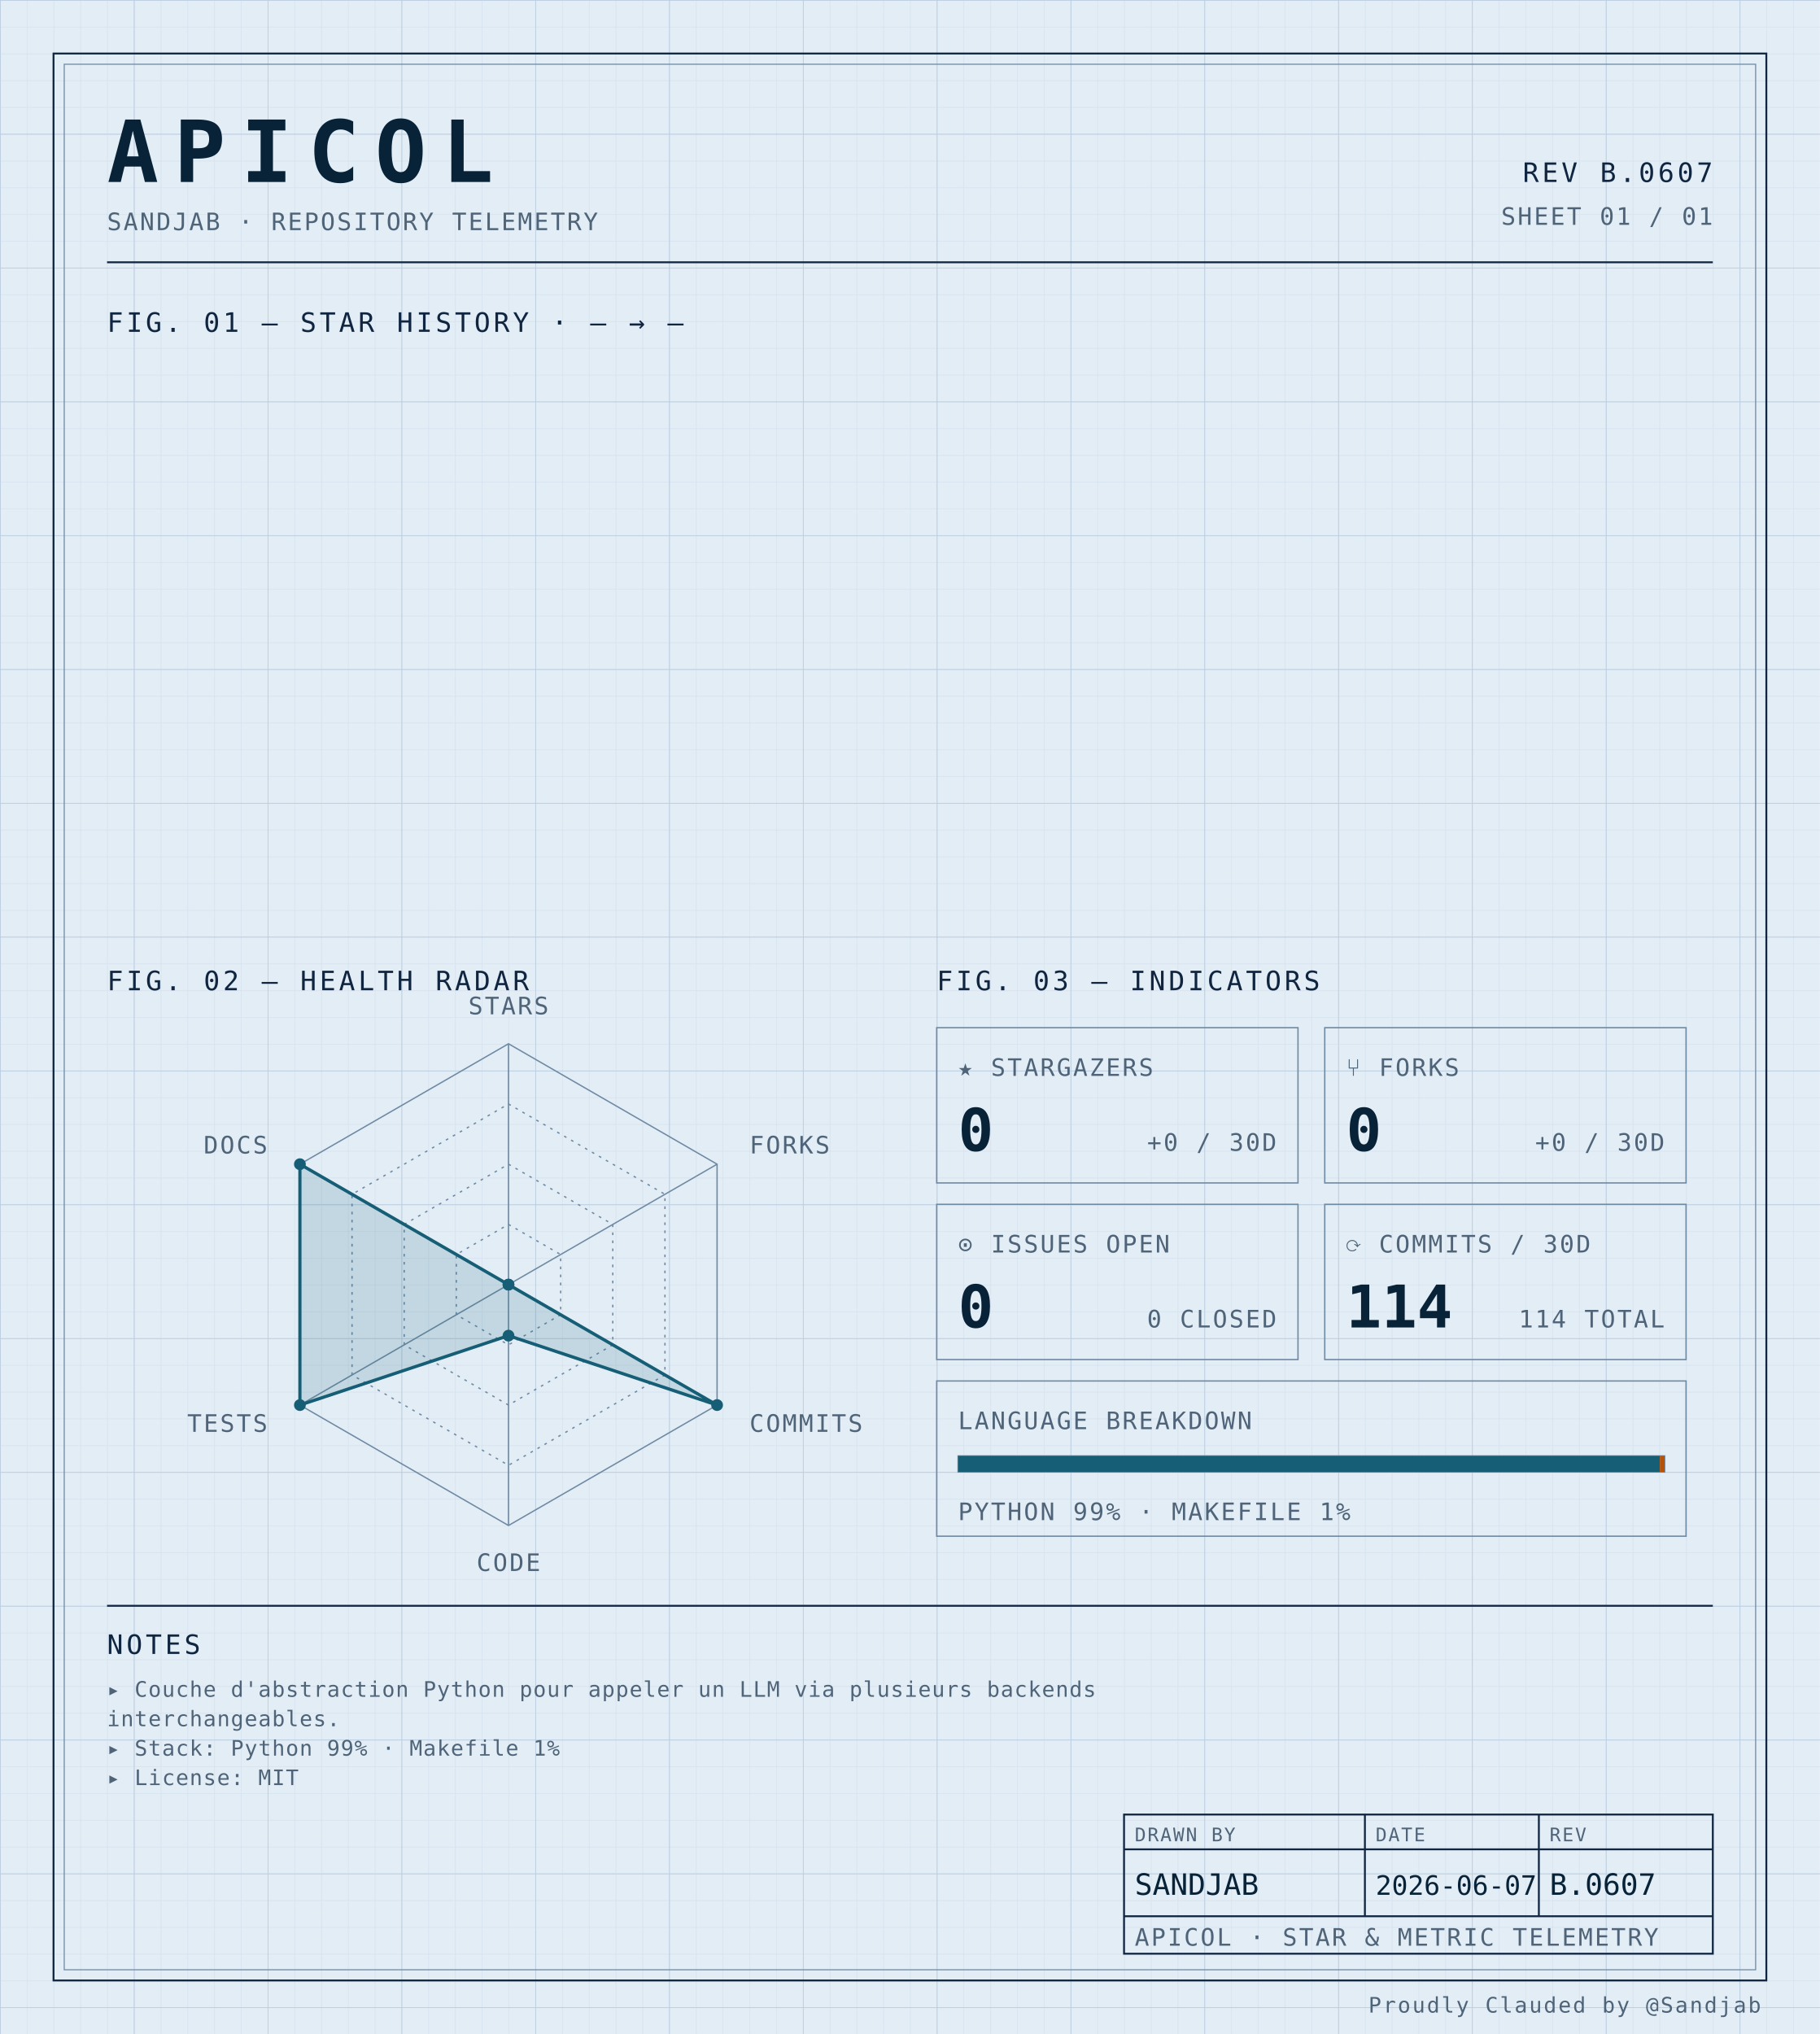
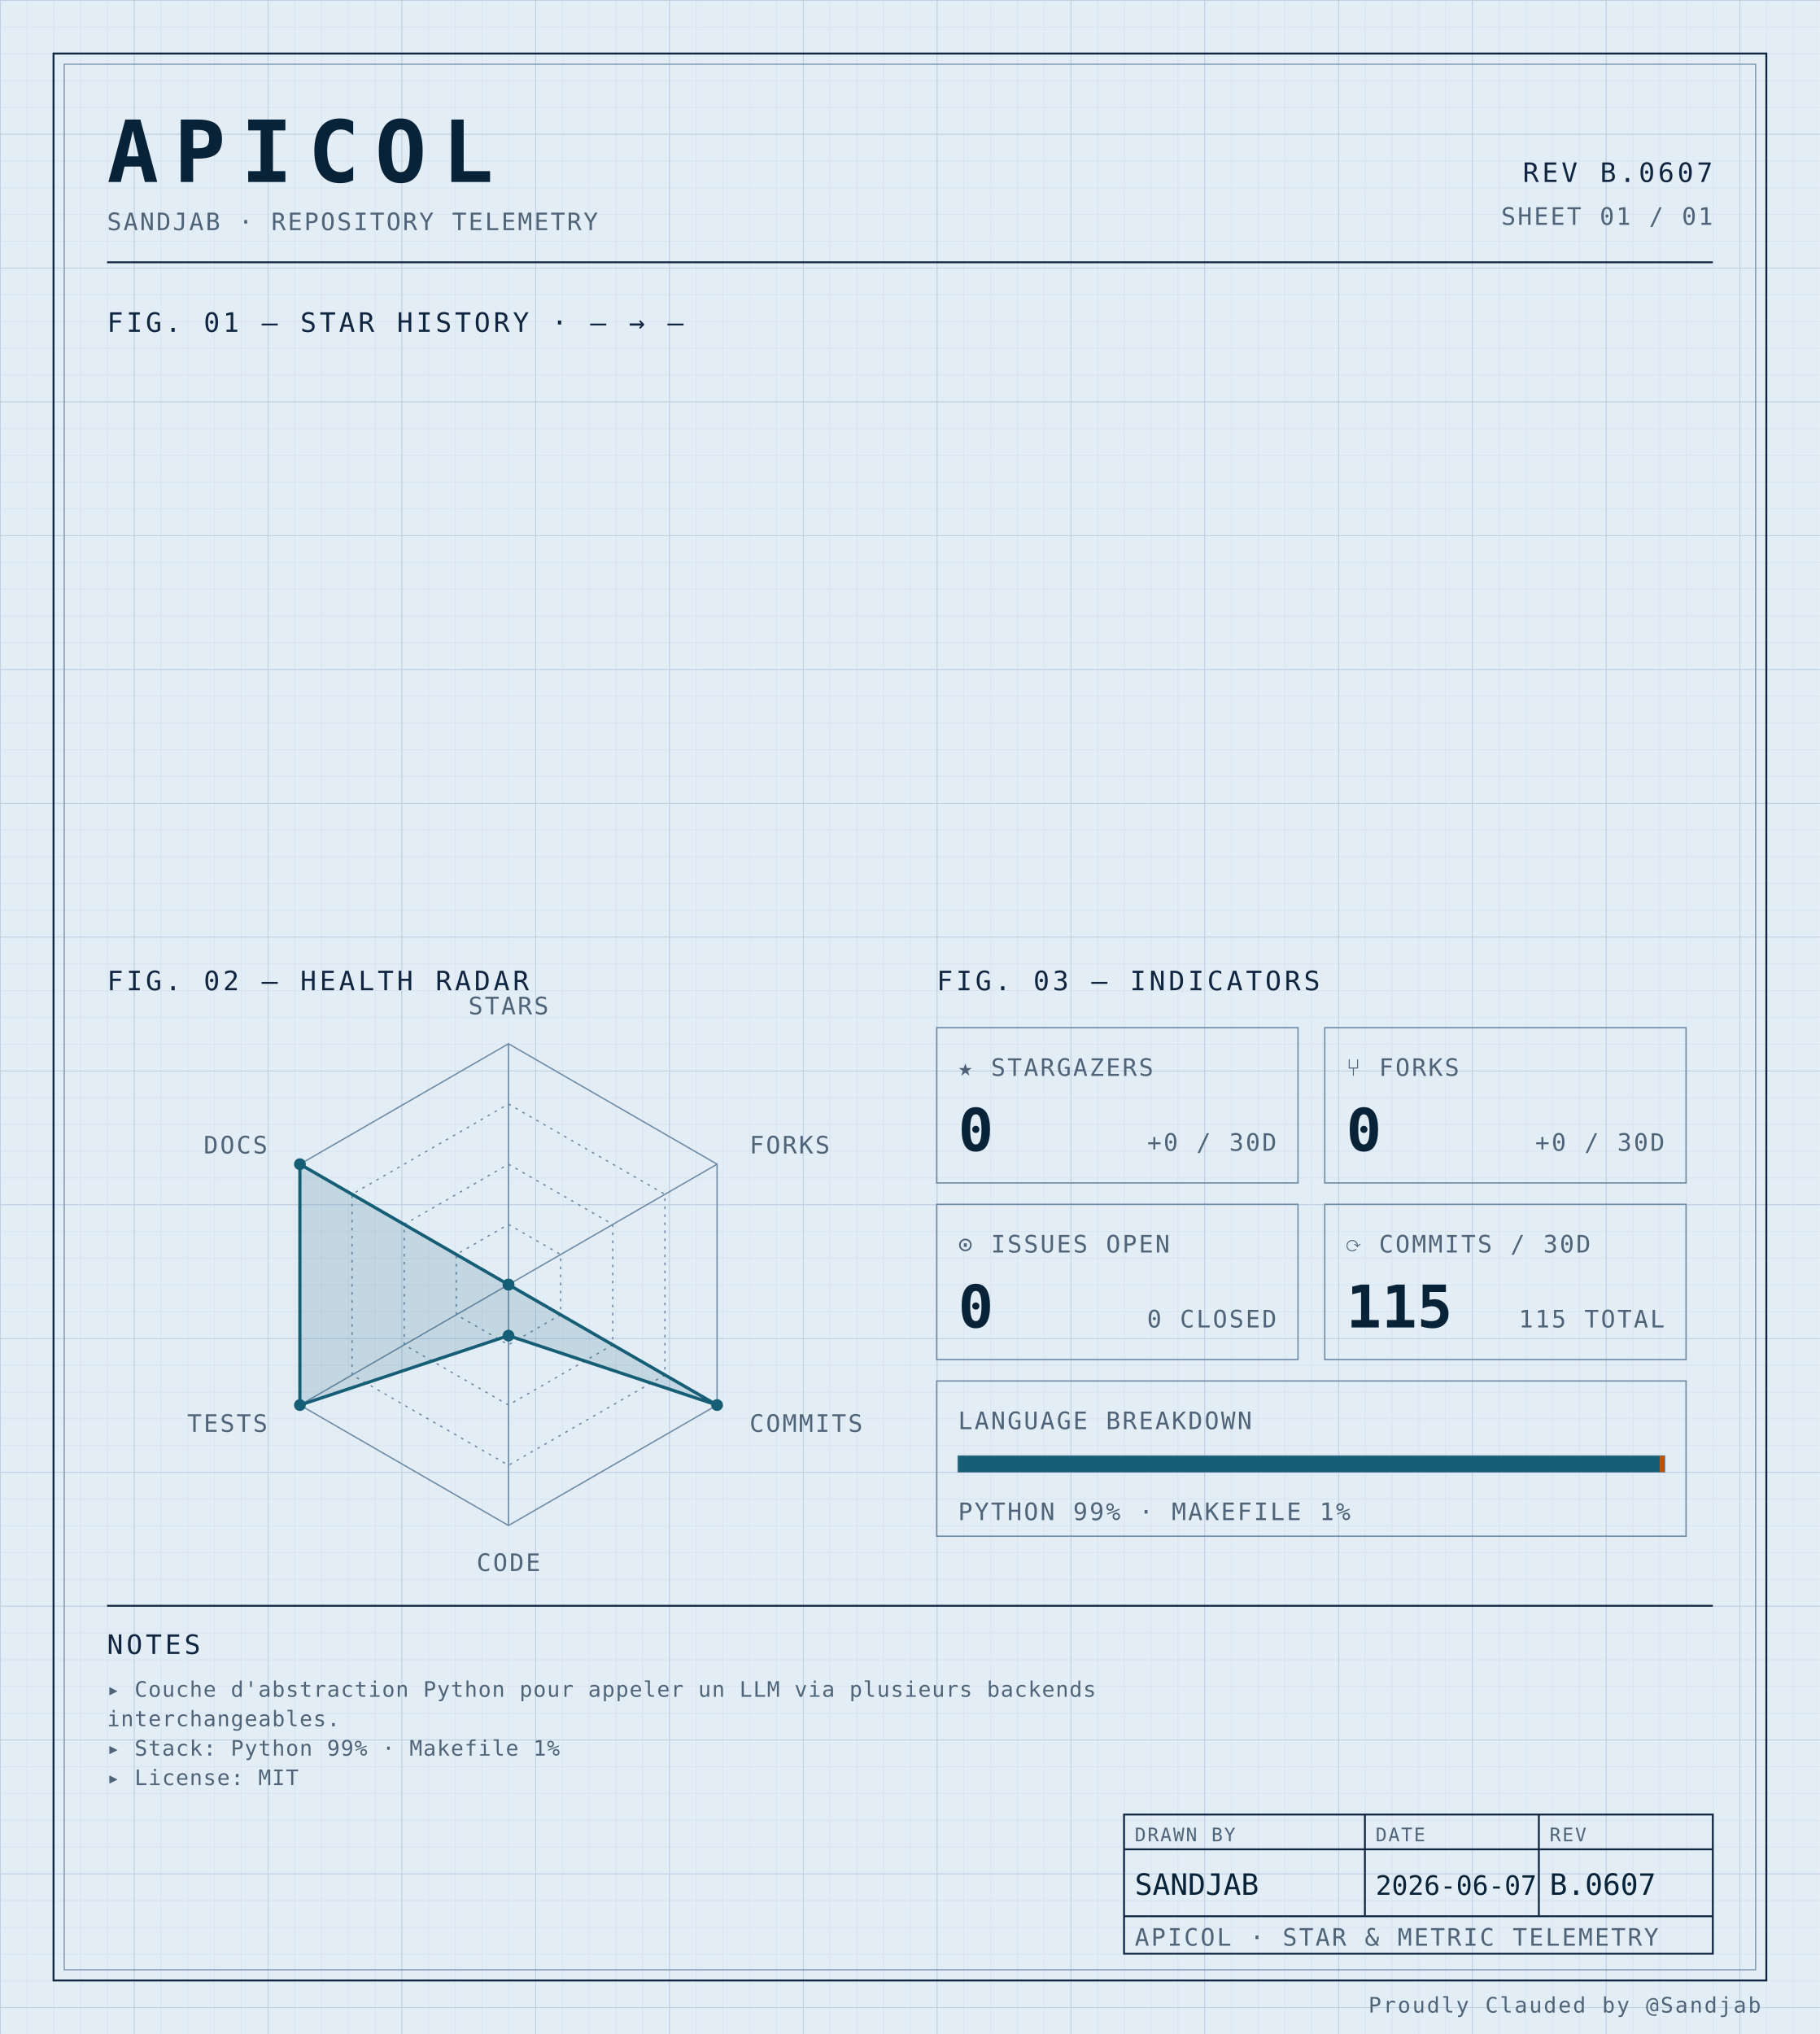
<svg xmlns="http://www.w3.org/2000/svg" width="100%" viewBox="0 0 680 760" role="img">
  <defs>
    <pattern id="grid-fine" width="10" height="10" patternUnits="userSpaceOnUse">
      <path d="M10 0H0V10" fill="none" stroke="#d4e0ec" stroke-width="0.4" />
    </pattern>
    <pattern id="grid-major" width="50" height="50" patternUnits="userSpaceOnUse">
      <path d="M50 0H0V50" fill="none" stroke="#b8cce0" stroke-width="0.5" />
    </pattern>
  </defs>
  <rect x="0" y="0" width="680" height="760" fill="#e3edf6" />
  <rect x="0" y="0" width="680" height="760" fill="url(#grid-fine)" />
  <rect x="0" y="0" width="680" height="760" fill="url(#grid-major)" />
  <rect x="20" y="20" width="640" height="720" fill="none" stroke="#0f2540" stroke-width="0.7" />
  <rect x="24" y="24" width="632" height="712" fill="none" stroke="#6f8aa3" stroke-width="0.4" />
  <text x="40" y="68" font-family="ui-monospace, 'SF Mono', 'JetBrains Mono', 'Cascadia Code', Consolas, monospace" font-size="32" font-weight="700" fill="#082338" text-anchor="start" letter-spacing="0.18em">APICOL</text>
  <text x="40" y="86" font-family="ui-monospace, 'SF Mono', 'JetBrains Mono', 'Cascadia Code', Consolas, monospace" font-size="9" font-weight="400" fill="#4f6478" text-anchor="start" letter-spacing="0.08em">SANDJAB · REPOSITORY TELEMETRY</text>
  <text x="640" y="68" font-family="ui-monospace, 'SF Mono', 'JetBrains Mono', 'Cascadia Code', Consolas, monospace" font-size="10" font-weight="400" fill="#0f2540" text-anchor="end" letter-spacing="0.12em">REV B.0607</text>
  <text x="640" y="84" font-family="ui-monospace, 'SF Mono', 'JetBrains Mono', 'Cascadia Code', Consolas, monospace" font-size="9" font-weight="400" fill="#4f6478" text-anchor="end" letter-spacing="0.08em">SHEET 01 / 01</text>
  <line x1="40" y1="98" x2="640" y2="98" stroke="#0f2540" stroke-width="0.7" />
  <text x="40" y="124" font-family="ui-monospace, 'SF Mono', 'JetBrains Mono', 'Cascadia Code', Consolas, monospace" font-size="10" font-weight="400" fill="#0f2540" text-anchor="start" letter-spacing="0.12em">FIG. 01 — STAR HISTORY · — → —</text>
  <text x="40" y="370" font-family="ui-monospace, 'SF Mono', 'JetBrains Mono', 'Cascadia Code', Consolas, monospace" font-size="10" font-weight="400" fill="#0f2540" text-anchor="start" letter-spacing="0.12em">FIG. 02 — HEALTH RADAR</text>
  <g transform="translate(190 480)">
    <polygon points="0.00,-90.00 77.94,-45.00 77.94,45.00 0.00,90.00 -77.94,45.00 -77.94,-45.00" fill="none" stroke="#6f8aa3" stroke-width="0.5" />
    <polygon points="0.00,-67.50 58.46,-33.75 58.46,33.75 0.00,67.50 -58.46,33.75 -58.46,-33.75" fill="none" stroke="#6f8aa3" stroke-width="0.5" stroke-dasharray="1,2" />
    <polygon points="0.00,-45.00 38.97,-22.50 38.97,22.50 0.00,45.00 -38.97,22.50 -38.97,-22.50" fill="none" stroke="#6f8aa3" stroke-width="0.5" stroke-dasharray="1,2" />
    <polygon points="0.00,-22.50 19.49,-11.25 19.49,11.25 0.00,22.50 -19.49,11.25 -19.49,-11.25" fill="none" stroke="#6f8aa3" stroke-width="0.5" stroke-dasharray="1,2" />
    <line x1="0" y1="0" x2="0.00" y2="-90.00" stroke="#6f8aa3" stroke-width="0.5" />
    <line x1="0" y1="0" x2="77.94" y2="-45.00" stroke="#6f8aa3" stroke-width="0.5" />
    <line x1="0" y1="0" x2="77.94" y2="45.00" stroke="#6f8aa3" stroke-width="0.5" />
    <line x1="0" y1="0" x2="0.00" y2="90.00" stroke="#6f8aa3" stroke-width="0.5" />
    <line x1="0" y1="0" x2="-77.94" y2="45.00" stroke="#6f8aa3" stroke-width="0.5" />
    <line x1="0" y1="0" x2="-77.94" y2="-45.00" stroke="#6f8aa3" stroke-width="0.5" />
    <polygon points="0.00,0.00 0.00,0.00 77.94,45.00 0.00,19.06 -77.94,45.00 -77.94,-45.00" fill="#155e75" fill-opacity="0.16" stroke="#155e75" stroke-width="1.2" />
    <circle cx="0.00" cy="0.00" r="2.2" fill="#155e75" />
    <circle cx="0.00" cy="0.00" r="2.2" fill="#155e75" />
    <circle cx="77.94" cy="45.00" r="2.2" fill="#155e75" />
    <circle cx="0.00" cy="19.06" r="2.2" fill="#155e75" />
    <circle cx="-77.94" cy="45.00" r="2.2" fill="#155e75" />
    <circle cx="-77.94" cy="-45.00" r="2.2" fill="#155e75" />
    <text x="6.3681633555662356e-15" y="-101" font-family="ui-monospace, 'SF Mono', 'JetBrains Mono', 'Cascadia Code', Consolas, monospace" font-size="9" font-weight="400" fill="#4f6478" text-anchor="middle" letter-spacing="0.08em">STARS</text>
    <text x="90.067" y="-49" font-family="ui-monospace, 'SF Mono', 'JetBrains Mono', 'Cascadia Code', Consolas, monospace" font-size="9" font-weight="400" fill="#4f6478" text-anchor="start" letter-spacing="0.08em">FORKS</text>
    <text x="90.067" y="55" font-family="ui-monospace, 'SF Mono', 'JetBrains Mono', 'Cascadia Code', Consolas, monospace" font-size="9" font-weight="400" fill="#4f6478" text-anchor="start" letter-spacing="0.08em">COMMITS</text>
    <text x="6.3681633555662356e-15" y="107" font-family="ui-monospace, 'SF Mono', 'JetBrains Mono', 'Cascadia Code', Consolas, monospace" font-size="9" font-weight="400" fill="#4f6478" text-anchor="middle" letter-spacing="0.08em">CODE</text>
    <text x="-90.067" y="55" font-family="ui-monospace, 'SF Mono', 'JetBrains Mono', 'Cascadia Code', Consolas, monospace" font-size="9" font-weight="400" fill="#4f6478" text-anchor="end" letter-spacing="0.08em">TESTS</text>
    <text x="-90.067" y="-49" font-family="ui-monospace, 'SF Mono', 'JetBrains Mono', 'Cascadia Code', Consolas, monospace" font-size="9" font-weight="400" fill="#4f6478" text-anchor="end" letter-spacing="0.08em">DOCS</text>
  </g>
  <text x="350" y="370" font-family="ui-monospace, 'SF Mono', 'JetBrains Mono', 'Cascadia Code', Consolas, monospace" font-size="10" font-weight="400" fill="#0f2540" text-anchor="start" letter-spacing="0.12em">FIG. 03 — INDICATORS</text>
  <rect x="350" y="384" width="135" height="58" fill="none" stroke="#6f8aa3" stroke-width="0.5" />
  <text x="358" y="402" font-family="ui-monospace, 'SF Mono', 'JetBrains Mono', 'Cascadia Code', Consolas, monospace" font-size="9" font-weight="400" fill="#4f6478" text-anchor="start" letter-spacing="0.08em">★ STARGAZERS</text>
  <text x="358" y="430" font-family="ui-monospace, 'SF Mono', 'JetBrains Mono', 'Cascadia Code', Consolas, monospace" font-size="22" font-weight="700" fill="#082338" text-anchor="start" letter-spacing="normal">0</text>
  <text x="477" y="430" font-family="ui-monospace, 'SF Mono', 'JetBrains Mono', 'Cascadia Code', Consolas, monospace" font-size="9" font-weight="400" fill="#4f6478" text-anchor="end" letter-spacing="0.08em">+0 / 30D</text>
  <rect x="495" y="384" width="135" height="58" fill="none" stroke="#6f8aa3" stroke-width="0.5" />
  <text x="503" y="402" font-family="ui-monospace, 'SF Mono', 'JetBrains Mono', 'Cascadia Code', Consolas, monospace" font-size="9" font-weight="400" fill="#4f6478" text-anchor="start" letter-spacing="0.08em">⑂ FORKS</text>
  <text x="503" y="430" font-family="ui-monospace, 'SF Mono', 'JetBrains Mono', 'Cascadia Code', Consolas, monospace" font-size="22" font-weight="700" fill="#082338" text-anchor="start" letter-spacing="normal">0</text>
  <text x="622" y="430" font-family="ui-monospace, 'SF Mono', 'JetBrains Mono', 'Cascadia Code', Consolas, monospace" font-size="9" font-weight="400" fill="#4f6478" text-anchor="end" letter-spacing="0.08em">+0 / 30D</text>
  <rect x="350" y="450" width="135" height="58" fill="none" stroke="#6f8aa3" stroke-width="0.5" />
  <text x="358" y="468" font-family="ui-monospace, 'SF Mono', 'JetBrains Mono', 'Cascadia Code', Consolas, monospace" font-size="9" font-weight="400" fill="#4f6478" text-anchor="start" letter-spacing="0.08em">⊙ ISSUES OPEN</text>
  <text x="358" y="496" font-family="ui-monospace, 'SF Mono', 'JetBrains Mono', 'Cascadia Code', Consolas, monospace" font-size="22" font-weight="700" fill="#082338" text-anchor="start" letter-spacing="normal">0</text>
  <text x="477" y="496" font-family="ui-monospace, 'SF Mono', 'JetBrains Mono', 'Cascadia Code', Consolas, monospace" font-size="9" font-weight="400" fill="#4f6478" text-anchor="end" letter-spacing="0.08em">0 CLOSED</text>
  <rect x="495" y="450" width="135" height="58" fill="none" stroke="#6f8aa3" stroke-width="0.5" />
  <text x="503" y="468" font-family="ui-monospace, 'SF Mono', 'JetBrains Mono', 'Cascadia Code', Consolas, monospace" font-size="9" font-weight="400" fill="#4f6478" text-anchor="start" letter-spacing="0.08em">⟳ COMMITS / 30D</text>
-   <text x="503" y="496" font-family="ui-monospace, 'SF Mono', 'JetBrains Mono', 'Cascadia Code', Consolas, monospace" font-size="22" font-weight="700" fill="#082338" text-anchor="start" letter-spacing="normal">114</text>
-   <text x="622" y="496" font-family="ui-monospace, 'SF Mono', 'JetBrains Mono', 'Cascadia Code', Consolas, monospace" font-size="9" font-weight="400" fill="#4f6478" text-anchor="end" letter-spacing="0.08em">114 TOTAL</text>
+   <text x="503" y="496" font-family="ui-monospace, 'SF Mono', 'JetBrains Mono', 'Cascadia Code', Consolas, monospace" font-size="22" font-weight="700" fill="#082338" text-anchor="start" letter-spacing="normal">115</text>
+   <text x="622" y="496" font-family="ui-monospace, 'SF Mono', 'JetBrains Mono', 'Cascadia Code', Consolas, monospace" font-size="9" font-weight="400" fill="#4f6478" text-anchor="end" letter-spacing="0.08em">115 TOTAL</text>
  <rect x="350" y="516" width="280" height="58" fill="none" stroke="#6f8aa3" stroke-width="0.5" />
  <text x="358" y="534" font-family="ui-monospace, 'SF Mono', 'JetBrains Mono', 'Cascadia Code', Consolas, monospace" font-size="9" font-weight="400" fill="#4f6478" text-anchor="start" letter-spacing="0.08em">LANGUAGE BREAKDOWN</text>
  <rect x="358" y="544" width="264" height="6" fill="none" stroke="#6f8aa3" stroke-width="0.5" />
  <rect x="358" y="544" width="262.19" height="6" fill="#155e75" />
  <rect x="620.192" y="544" width="1.81" height="6" fill="#b45309" />
  <text x="358" y="568" font-family="ui-monospace, 'SF Mono', 'JetBrains Mono', 'Cascadia Code', Consolas, monospace" font-size="9" font-weight="400" fill="#4f6478" text-anchor="start" letter-spacing="0.08em">PYTHON 99% · MAKEFILE 1%</text>
  <line x1="40" y1="600" x2="640" y2="600" stroke="#0f2540" stroke-width="0.7" />
  <text x="40" y="618" font-family="ui-monospace, 'SF Mono', 'JetBrains Mono', 'Cascadia Code', Consolas, monospace" font-size="10" font-weight="400" fill="#0f2540" text-anchor="start" letter-spacing="0.12em">NOTES</text>
  <text x="40" y="634" font-family="ui-monospace, 'SF Mono', 'JetBrains Mono', 'Cascadia Code', Consolas, monospace" font-size="8" font-weight="400" fill="#4f6478" text-anchor="start" letter-spacing="0.04em">▸ Couche d'abstraction Python pour appeler un LLM via plusieurs backends</text>
  <text x="40" y="645" font-family="ui-monospace, 'SF Mono', 'JetBrains Mono', 'Cascadia Code', Consolas, monospace" font-size="8" font-weight="400" fill="#4f6478" text-anchor="start" letter-spacing="0.04em">  interchangeables.</text>
  <text x="40" y="656" font-family="ui-monospace, 'SF Mono', 'JetBrains Mono', 'Cascadia Code', Consolas, monospace" font-size="8" font-weight="400" fill="#4f6478" text-anchor="start" letter-spacing="0.04em">▸ Stack: Python 99% · Makefile 1%</text>
  <text x="40" y="667" font-family="ui-monospace, 'SF Mono', 'JetBrains Mono', 'Cascadia Code', Consolas, monospace" font-size="8" font-weight="400" fill="#4f6478" text-anchor="start" letter-spacing="0.04em">▸ License: MIT</text>
  <rect x="420" y="678" width="220" height="52" fill="none" stroke="#0f2540" stroke-width="0.7" />
  <line x1="420" y1="691" x2="640" y2="691" stroke="#0f2540" stroke-width="0.7" />
  <line x1="420" y1="716" x2="640" y2="716" stroke="#0f2540" stroke-width="0.7" />
  <line x1="510" y1="678" x2="510" y2="716" stroke="#0f2540" stroke-width="0.7" />
  <line x1="575" y1="678" x2="575" y2="716" stroke="#0f2540" stroke-width="0.7" />
  <text x="424" y="688" font-family="ui-monospace, 'SF Mono', 'JetBrains Mono', 'Cascadia Code', Consolas, monospace" font-size="7" font-weight="400" fill="#4f6478" text-anchor="start" letter-spacing="0.08em">DRAWN BY</text>
  <text x="514" y="688" font-family="ui-monospace, 'SF Mono', 'JetBrains Mono', 'Cascadia Code', Consolas, monospace" font-size="7" font-weight="400" fill="#4f6478" text-anchor="start" letter-spacing="0.08em">DATE</text>
  <text x="579" y="688" font-family="ui-monospace, 'SF Mono', 'JetBrains Mono', 'Cascadia Code', Consolas, monospace" font-size="7" font-weight="400" fill="#4f6478" text-anchor="start" letter-spacing="0.08em">REV</text>
  <text x="424" y="708" font-family="ui-monospace, 'SF Mono', 'JetBrains Mono', 'Cascadia Code', Consolas, monospace" font-size="11" font-weight="400" fill="#082338" text-anchor="start" letter-spacing="normal">SANDJAB</text>
  <text x="514" y="708" font-family="ui-monospace, 'SF Mono', 'JetBrains Mono', 'Cascadia Code', Consolas, monospace" font-size="10" font-weight="400" fill="#082338" text-anchor="start" letter-spacing="normal">2026-06-07</text>
  <text x="579" y="708" font-family="ui-monospace, 'SF Mono', 'JetBrains Mono', 'Cascadia Code', Consolas, monospace" font-size="11" font-weight="400" fill="#082338" text-anchor="start" letter-spacing="normal">B.0607</text>
  <text x="424" y="727" font-family="ui-monospace, 'SF Mono', 'JetBrains Mono', 'Cascadia Code', Consolas, monospace" font-size="9" font-weight="400" fill="#4f6478" text-anchor="start" letter-spacing="0.08em">APICOL · STAR &amp; METRIC TELEMETRY</text>
  <text x="658" y="752" font-family="ui-monospace, 'SF Mono', 'JetBrains Mono', 'Cascadia Code', Consolas, monospace" font-size="8" font-weight="400" fill="#4f6478" text-anchor="end" letter-spacing="0.08em">Proudly Clauded by @Sandjab</text>
</svg>
